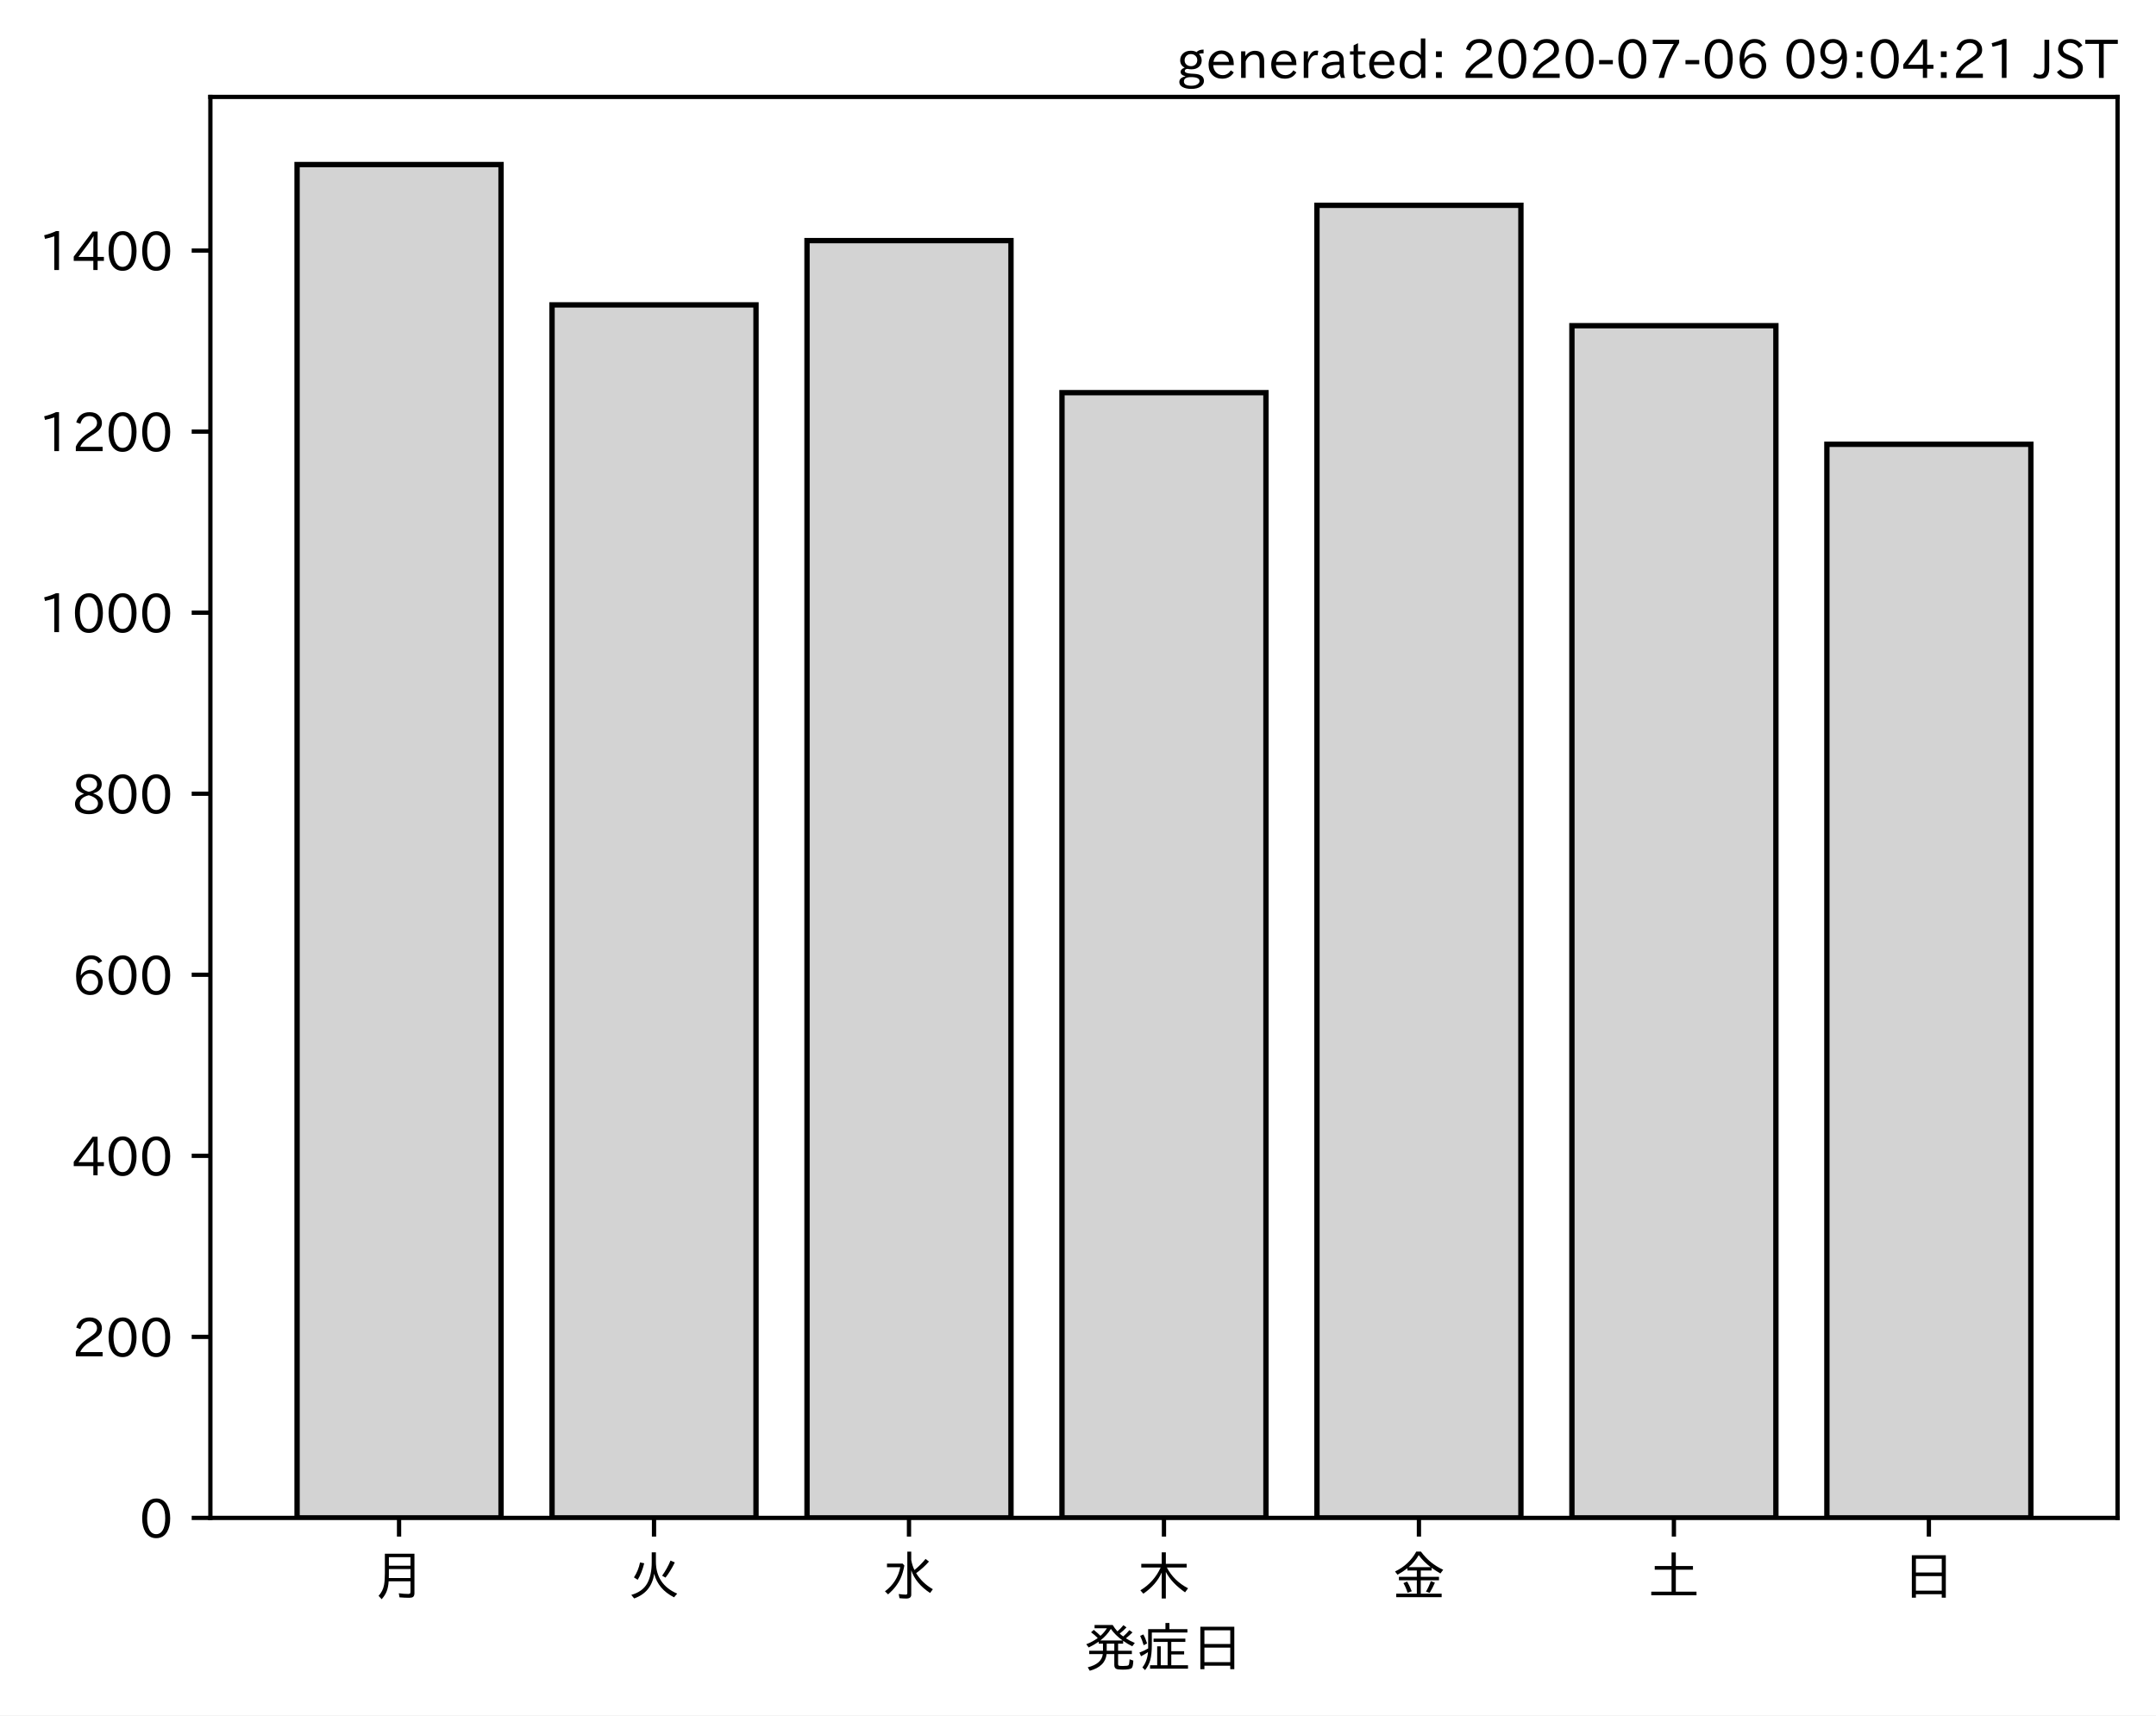
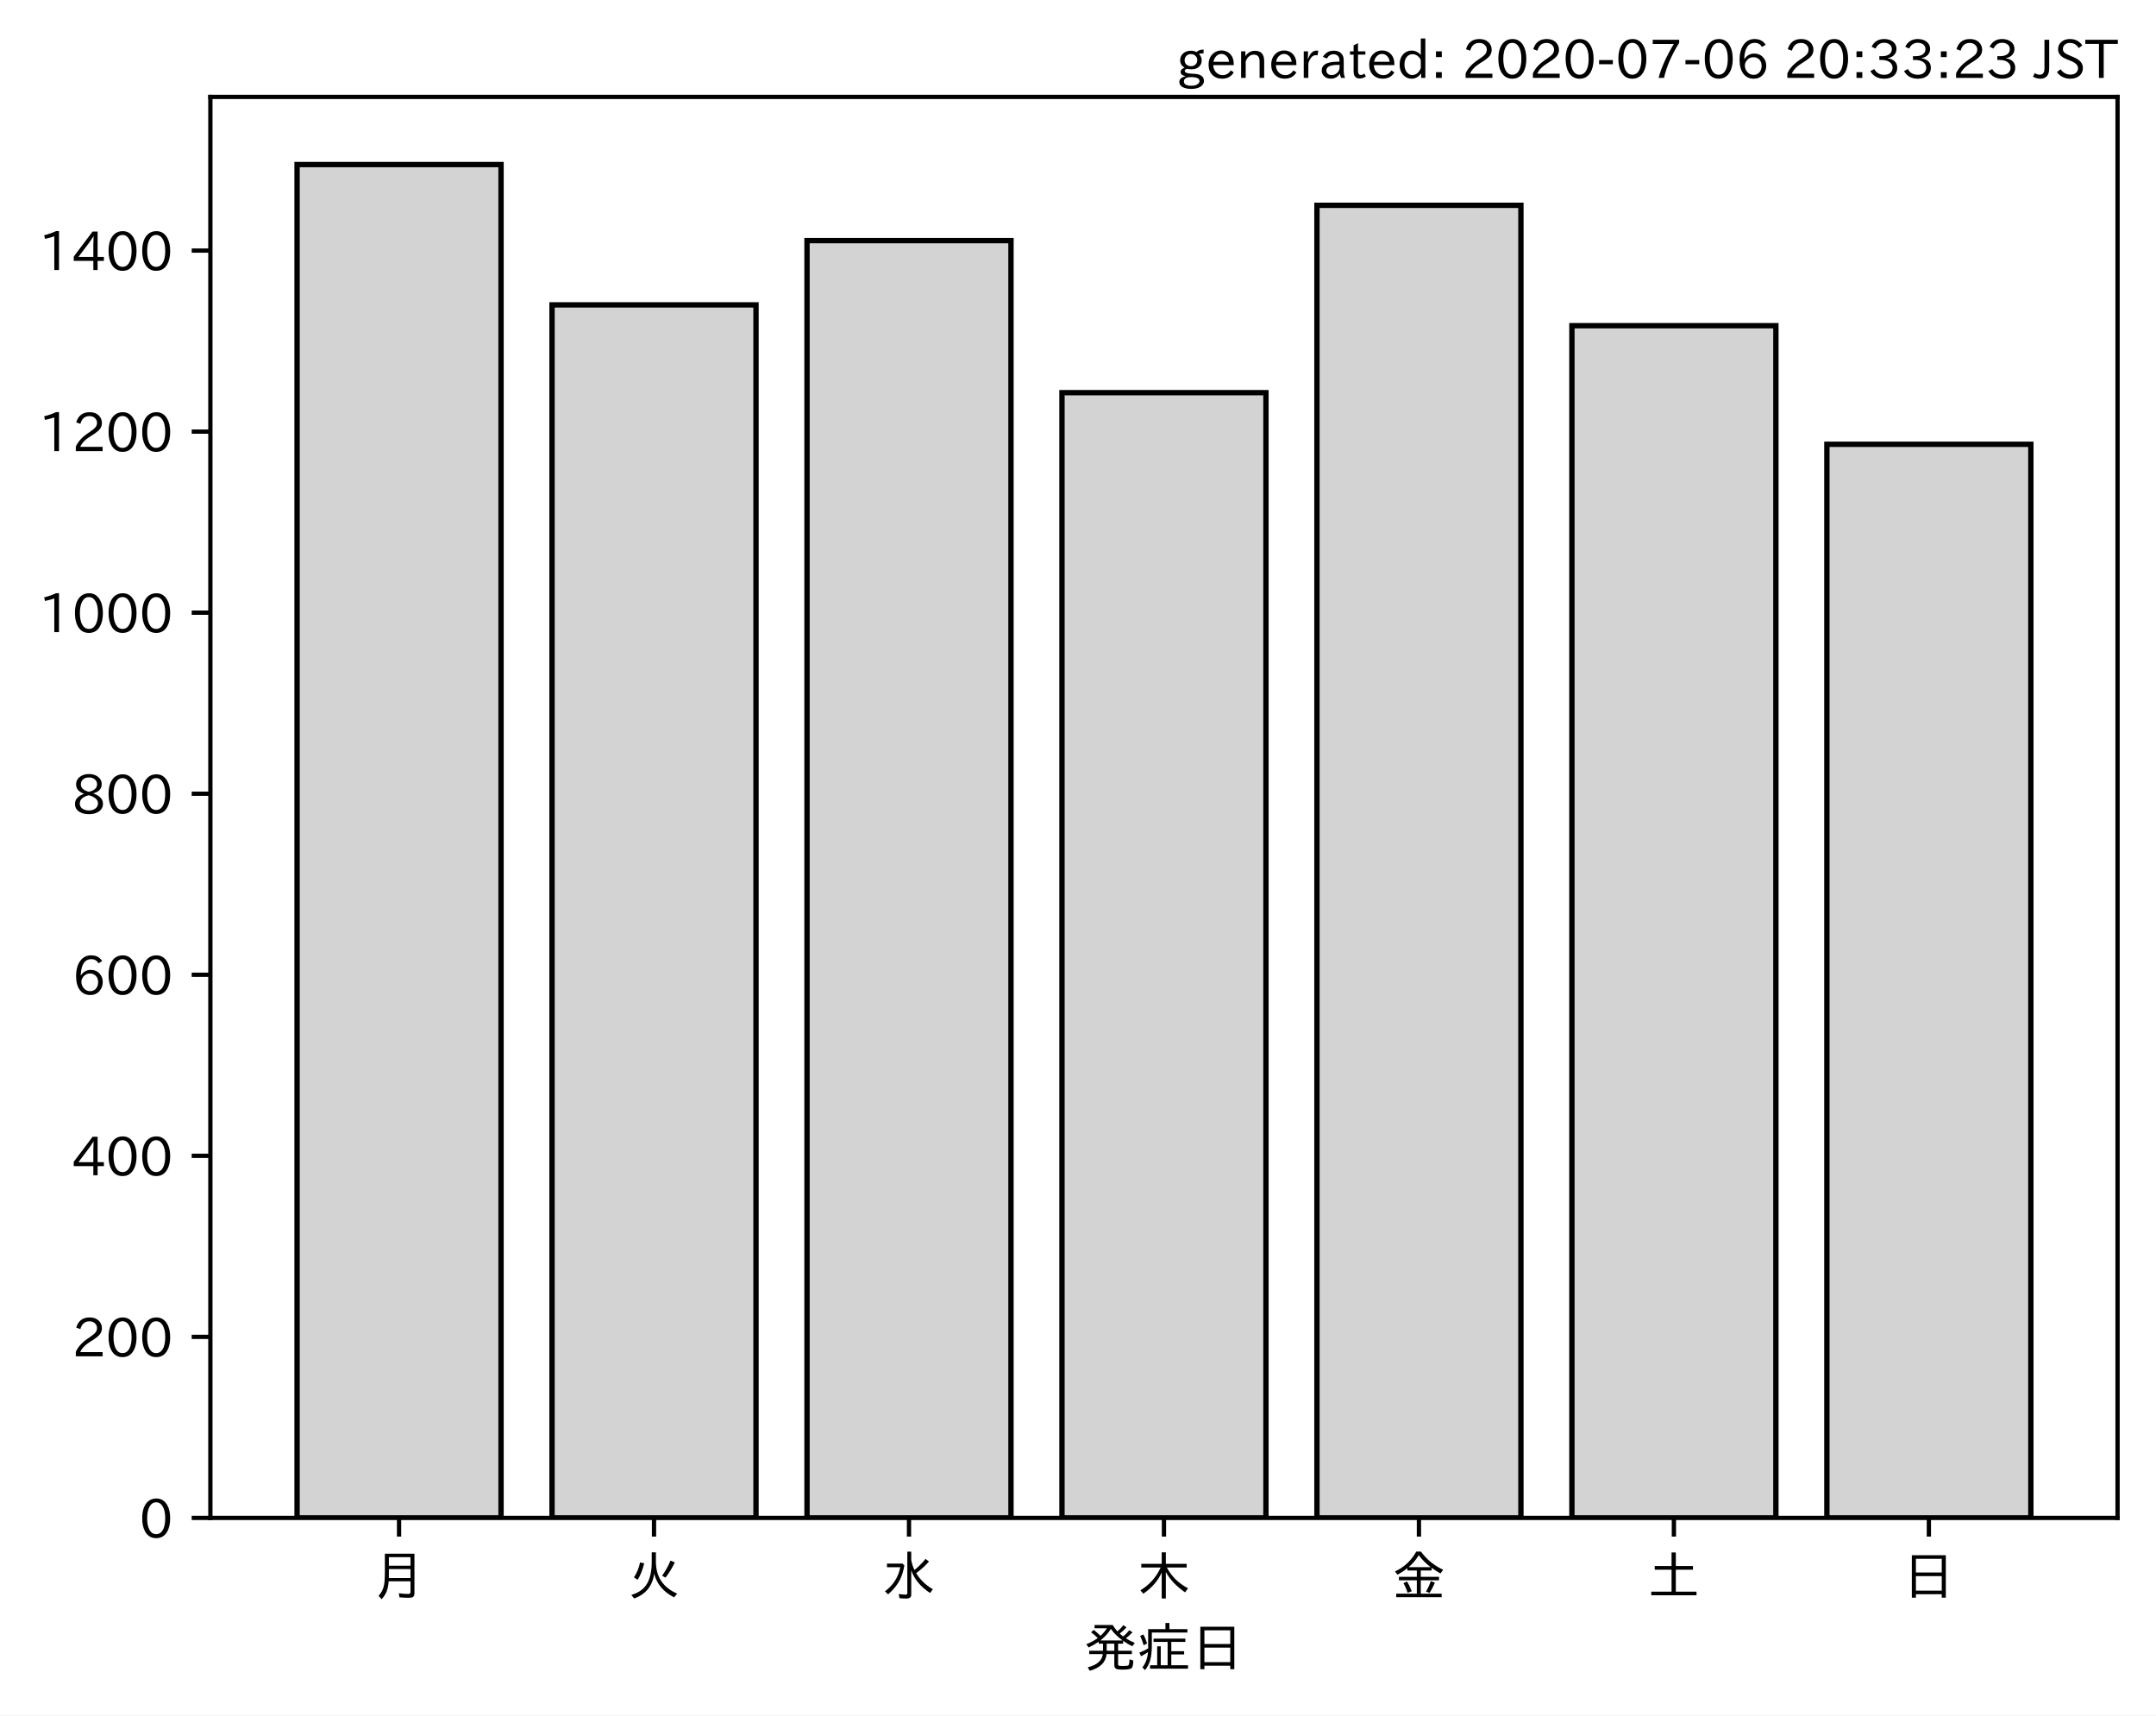
<svg xmlns="http://www.w3.org/2000/svg" xmlns:xlink="http://www.w3.org/1999/xlink" height="321.24pt" version="1.1" viewBox="0 0 403.714 321.24" width="403.714pt">
  <defs>
    <style type="text/css">
*{stroke-linecap:butt;stroke-linejoin:round;}
  </style>
  </defs>
  <g id="figure_1">
    <g id="patch_1">
      <path d="M 0 321.24  L 403.714 321.24  L 403.714 0  L 0 0  z " style="fill:#ffffff;" />
    </g>
    <g id="axes_1">
      <g id="patch_2">
        <path d="M 39.394 284.259  L 396.514 284.259  L 396.514 18.147  L 39.394 18.147  z " style="fill:#ffffff;" />
      </g>
      <g id="patch_3">
-         <path clip-path="url(#p67ec5b958a)" d="M 55.626 284.259  L 93.821 284.259  L 93.821 30.819  L 55.626 30.819  z " style="fill:#d3d3d3;stroke:#000000;stroke-linejoin:miter;" />
+         <path clip-path="url(#p1defc6d21e)" d="M 55.626 284.259  L 93.821 284.259  L 93.821 30.819  L 55.626 30.819  z " style="fill:#d3d3d3;stroke:#000000;stroke-linejoin:miter;" />
      </g>
      <g id="patch_4">
-         <path clip-path="url(#p67ec5b958a)" d="M 103.37 284.259  L 141.564 284.259  L 141.564 57.095  L 103.37 57.095  z " style="fill:#d3d3d3;stroke:#000000;stroke-linejoin:miter;" />
+         <path clip-path="url(#p1defc6d21e)" d="M 103.37 284.259  L 141.564 284.259  L 141.564 57.095  L 103.37 57.095  z " style="fill:#d3d3d3;stroke:#000000;stroke-linejoin:miter;" />
      </g>
      <g id="patch_5">
-         <path clip-path="url(#p67ec5b958a)" d="M 151.113 284.259  L 189.308 284.259  L 189.308 45.059  L 151.113 45.059  z " style="fill:#d3d3d3;stroke:#000000;stroke-linejoin:miter;" />
+         <path clip-path="url(#p1defc6d21e)" d="M 151.113 284.259  L 189.308 284.259  L 189.308 45.059  L 151.113 45.059  z " style="fill:#d3d3d3;stroke:#000000;stroke-linejoin:miter;" />
      </g>
      <g id="patch_6">
-         <path clip-path="url(#p67ec5b958a)" d="M 198.856 284.259  L 237.051 284.259  L 237.051 73.539  L 198.856 73.539  z " style="fill:#d3d3d3;stroke:#000000;stroke-linejoin:miter;" />
+         <path clip-path="url(#p1defc6d21e)" d="M 198.856 284.259  L 237.051 284.259  L 237.051 73.539  L 198.856 73.539  z " style="fill:#d3d3d3;stroke:#000000;stroke-linejoin:miter;" />
      </g>
      <g id="patch_7">
-         <path clip-path="url(#p67ec5b958a)" d="M 246.6 284.259  L 284.794 284.259  L 284.794 38.447  L 246.6 38.447  z " style="fill:#d3d3d3;stroke:#000000;stroke-linejoin:miter;" />
+         <path clip-path="url(#p1defc6d21e)" d="M 246.6 284.259  L 284.794 284.259  L 284.794 38.447  L 246.6 38.447  z " style="fill:#d3d3d3;stroke:#000000;stroke-linejoin:miter;" />
      </g>
      <g id="patch_8">
-         <path clip-path="url(#p67ec5b958a)" d="M 294.343 284.259  L 332.538 284.259  L 332.538 60.994  L 294.343 60.994  z " style="fill:#d3d3d3;stroke:#000000;stroke-linejoin:miter;" />
+         <path clip-path="url(#p1defc6d21e)" d="M 294.343 284.259  L 332.538 284.259  L 332.538 60.994  L 294.343 60.994  z " style="fill:#d3d3d3;stroke:#000000;stroke-linejoin:miter;" />
      </g>
      <g id="patch_9">
-         <path clip-path="url(#p67ec5b958a)" d="M 342.086 284.259  L 380.281 284.259  L 380.281 83.202  L 342.086 83.202  z " style="fill:#d3d3d3;stroke:#000000;stroke-linejoin:miter;" />
+         <path clip-path="url(#p1defc6d21e)" d="M 342.086 284.259  L 380.281 284.259  L 380.281 83.202  L 342.086 83.202  z " style="fill:#d3d3d3;stroke:#000000;stroke-linejoin:miter;" />
      </g>
      <g id="matplotlib.axis_1">
        <g id="xtick_1">
          <g id="line2d_1">
            <defs>
-               <path d="M 0 0  L 0 3.5  " id="m987a2508d4" style="stroke:#000000;stroke-width:0.8;" />
-             </defs>
-             <g>
-               <use style="stroke:#000000;stroke-width:0.8;" x="74.724" xlink:href="#m987a2508d4" y="284.259" />
+               <path d="M 0 0  L 0 3.5  " id="m25c1393488" style="stroke:#000000;stroke-width:0.8;" />
+             </defs>
+             <g>
+               <use style="stroke:#000000;stroke-width:0.8;" x="74.724" xlink:href="#m25c1393488" y="284.259" />
            </g>
          </g>
          <g id="text_1">
            <defs>
              <path d="M 78.812 77.875  L 78.812 4  Q 78.812 -1.219 76.078 -3.172  Q 73.969 -4.688 68.797 -4.688  Q 60.844 -4.688 50.828 -3.859  L 49.516 3.812  Q 58.594 2.484 67.094 2.484  Q 70.359 2.484 71.047 4.109  Q 71.391 4.891 71.391 6.844  L 71.391 26.125  L 30.516 26.125  Q 29.781 14.938 26.812 7.422  Q 24.031 0.094 17.438 -7.375  L 11.625 -0.984  Q 19.672 7.422 21.922 19.438  Q 23.438 27.688 23.438 41.406  L 23.438 77.875  z M 30.953 71.391  L 30.953 55.328  L 71.391 55.328  L 71.391 71.391  z M 30.953 49.125  L 30.953 39.938  Q 30.953 35.75 30.859 33.547  L 30.859 32.328  L 71.391 32.328  L 71.391 49.125  z " id="IPAexGothic-26376" />
            </defs>
            <g transform="translate(69.7238 298.7493)scale(0.1 -0.1)">
              <use xlink:href="#IPAexGothic-26376" />
            </g>
          </g>
        </g>
        <g id="xtick_2">
          <g id="line2d_2">
            <g>
-               <use style="stroke:#000000;stroke-width:0.8;" x="122.467" xlink:href="#m987a2508d4" y="284.259" />
+               <use style="stroke:#000000;stroke-width:0.8;" x="122.467" xlink:href="#m25c1393488" y="284.259" />
            </g>
          </g>
          <g id="text_2">
            <defs>
              <path d="M 53.516 80.422  L 53.516 63.188  Q 53.516 20.359 93.406 3.078  L 87.5 -3.812  Q 57.672 11.328 50.297 40.375  Q 45.359 5.672 12.797 -5.906  L 7.422 0.688  Q 28.859 6.844 37.406 22.609  Q 45.703 37.844 45.703 62.016  L 45.703 80.422  z M 12.406 33.5  Q 20.703 46.141 23.828 61.531  L 31.641 59.906  Q 27 41.312 19.438 29  z M 65.141 36.625  Q 74.656 50.047 80.906 64.984  L 88.922 61.531  Q 81.109 45.406 71.531 33.109  z " id="IPAexGothic-28779" />
            </defs>
            <g transform="translate(117.4671 298.7493)scale(0.1 -0.1)">
              <use xlink:href="#IPAexGothic-28779" />
            </g>
          </g>
        </g>
        <g id="xtick_3">
          <g id="line2d_3">
            <g>
-               <use style="stroke:#000000;stroke-width:0.8;" x="170.21" xlink:href="#m987a2508d4" y="284.259" />
+               <use style="stroke:#000000;stroke-width:0.8;" x="170.21" xlink:href="#m25c1393488" y="284.259" />
            </g>
          </g>
          <g id="text_3">
            <defs>
              <path d="M 54.203 65.922  Q 56.156 55.562 60.203 47.312  Q 71.578 56.453 81 68.109  L 87.406 63.188  Q 77.25 51.516 63.375 41.406  Q 75 22.609 94.672 11.375  L 89.5 4.297  Q 62.75 21.781 54.203 46.781  L 54.203 0.984  Q 54.203 -6.109 44.875 -6.109  Q 38.812 -6.109 32.172 -5.422  L 30.766 2.391  Q 38.422 1.219 44 1.219  Q 46.875 1.219 46.875 4.109  L 46.875 81.688  L 54.203 81.688  z M 8.797 59.281  L 38.094 59.281  L 41.359 55.766  Q 38.672 41.219 34.078 31.297  Q 26.656 15.375 10.891 1.703  L 4.984 7.422  Q 28.266 24.656 33.688 52.594  L 8.797 52.594  z " id="IPAexGothic-27700" />
            </defs>
            <g transform="translate(165.2104 298.7493)scale(0.1 -0.1)">
              <use xlink:href="#IPAexGothic-27700" />
            </g>
          </g>
        </g>
        <g id="xtick_4">
          <g id="line2d_4">
            <g>
-               <use style="stroke:#000000;stroke-width:0.8;" x="217.954" xlink:href="#m987a2508d4" y="284.259" />
+               <use style="stroke:#000000;stroke-width:0.8;" x="217.954" xlink:href="#m25c1393488" y="284.259" />
            </g>
          </g>
          <g id="text_4">
            <defs>
              <path d="M 55.422 52  Q 68.5 27 95.125 13.094  L 89.5 5.516  Q 64.594 22.797 53.516 43.703  L 53.516 -6  L 45.797 -6  L 45.797 42.672  Q 35.5 19.578 11.422 2.984  L 5.812 9.281  Q 31.453 24.75 43.797 52  L 7.516 52  L 7.516 58.891  L 45.797 58.891  L 45.797 80.469  L 53.516 80.469  L 53.516 58.891  L 92.531 58.891  L 92.531 52  z " id="IPAexGothic-26408" />
            </defs>
            <g transform="translate(212.9538 298.7493)scale(0.1 -0.1)">
              <use xlink:href="#IPAexGothic-26408" />
            </g>
          </g>
        </g>
        <g id="xtick_5">
          <g id="line2d_5">
            <g>
-               <use style="stroke:#000000;stroke-width:0.8;" x="265.697" xlink:href="#m987a2508d4" y="284.259" />
+               <use style="stroke:#000000;stroke-width:0.8;" x="265.697" xlink:href="#m25c1393488" y="284.259" />
            </g>
          </g>
          <g id="text_5">
            <defs>
              <path d="M 53.469 46.391  L 53.469 34.516  L 87.547 34.516  L 87.547 28.125  L 53.469 28.125  L 53.469 2.984  L 92.531 2.984  L 92.531 -3.516  L 7.516 -3.516  L 7.516 2.984  L 46.047 2.984  L 46.047 28.125  L 12.547 28.125  L 12.547 34.516  L 46.047 34.516  L 46.047 46.391  L 28.422 46.391  L 28.422 50.688  Q 19.734 43.891 9.906 38.531  L 5.219 44.578  Q 31.344 56.984 45.016 81.781  L 53.766 81.781  Q 70.359 59.234 95.453 47.797  L 90.234 40.828  Q 81.547 45.844 73.641 51.469  L 73.641 46.391  z M 72.016 52.688  Q 59.078 62.406 49.562 75.094  Q 42.828 63.141 30.812 52.688  z M 28.719 4.688  Q 26.078 13.719 21 22.797  L 27.875 25.688  Q 31.938 19.188 36.531 7.516  z M 63.188 6.891  Q 68.797 16.406 72.219 26.516  L 79.891 23.578  Q 75.922 14.156 70.125 4.5  z " id="IPAexGothic-37329" />
            </defs>
            <g transform="translate(260.6971 298.7493)scale(0.1 -0.1)">
              <use xlink:href="#IPAexGothic-37329" />
            </g>
          </g>
        </g>
        <g id="xtick_6">
          <g id="line2d_6">
            <g>
-               <use style="stroke:#000000;stroke-width:0.8;" x="313.44" xlink:href="#m987a2508d4" y="284.259" />
+               <use style="stroke:#000000;stroke-width:0.8;" x="313.44" xlink:href="#m25c1393488" y="284.259" />
            </g>
          </g>
          <g id="text_6">
            <defs>
              <path d="M 45.609 54.781  L 45.609 80.172  L 53.609 80.172  L 53.609 54.781  L 85.688 54.781  L 85.688 47.906  L 53.609 47.906  L 53.609 6.781  L 92.328 6.781  L 92.328 0  L 7.625 0  L 7.625 6.781  L 45.609 6.781  L 45.609 47.906  L 14.109 47.906  L 14.109 54.781  z " id="IPAexGothic-22303" />
            </defs>
            <g transform="translate(308.4404 298.7493)scale(0.1 -0.1)">
              <use xlink:href="#IPAexGothic-22303" />
            </g>
          </g>
        </g>
        <g id="xtick_7">
          <g id="line2d_7">
            <g>
-               <use style="stroke:#000000;stroke-width:0.8;" x="361.184" xlink:href="#m987a2508d4" y="284.259" />
+               <use style="stroke:#000000;stroke-width:0.8;" x="361.184" xlink:href="#m25c1393488" y="284.259" />
            </g>
          </g>
          <g id="text_7">
            <defs>
              <path d="M 81.734 75  L 81.734 -4.5  L 74.125 -4.5  L 74.125 2  L 25.734 2  L 25.734 -4.5  L 18.109 -4.5  L 18.109 75  z M 25.734 68.312  L 25.734 42.672  L 74.125 42.672  L 74.125 68.312  z M 25.734 35.891  L 25.734 8.688  L 74.125 8.688  L 74.125 35.891  z " id="IPAexGothic-26085" />
            </defs>
            <g transform="translate(356.1837 298.7493)scale(0.1 -0.1)">
              <use xlink:href="#IPAexGothic-26085" />
            </g>
          </g>
        </g>
        <g id="text_8">
          <defs>
            <path d="M 73.734 56.844  Q 80.609 62.75 85.203 68.609  L 91.109 64.406  Q 84.469 57.812 78.719 53.328  Q 85.938 48.688 95.406 44.625  L 90.625 38.375  Q 81.734 42.781 73.531 48.641  L 73.531 43.312  L 64.109 43.312  L 64.109 29.984  L 89.891 29.984  L 89.891 23.781  L 64.109 23.781  L 64.109 5.609  Q 64.109 2.484 65.719 2.047  Q 67.391 1.469 73.094 1.469  Q 82.125 1.469 83.594 2.984  Q 85.062 4.438 85.5 11.969  Q 85.5 13.484 85.594 14.062  L 92.625 11.578  Q 92.188 0.391 89.703 -2.203  Q 87.062 -5.328 72.609 -5.328  Q 63.812 -5.328 60.938 -4  Q 57.031 -2.344 57.031 3.328  L 57.031 23.781  L 42.578 23.781  Q 40.188 0.531 11.078 -7.422  L 7.281 -0.984  Q 33.25 5.422 35.5 23.781  L 10.016 23.781  L 10.016 29.984  L 35.797 29.984  L 35.797 43.312  L 27.781 43.312  L 27.781 47.016  Q 19.734 41.359 9.078 36.188  L 4.5 42.188  Q 16.312 46.734 25.984 53.812  Q 19.828 60.156 13.484 64.594  L 18.609 69.141  Q 26.516 62.594 31.109 58.016  Q 38.031 64.062 43.172 72.125  L 20.062 72.125  L 20.062 78.219  L 54 78.219  Q 58.203 71.344 62.891 66.312  Q 69.094 71.625 74.031 77.938  L 79.828 73.734  Q 74.172 67.625 67.094 62.203  Q 70.406 59.078 73.734 56.844  z M 57.031 43.312  L 42.781 43.312  L 42.781 29.984  L 57.031 29.984  z M 30.906 49.312  L 72.516 49.312  Q 58.688 59.281 50.594 71  Q 43.219 58.891 30.906 49.312  z " id="IPAexGothic-30330" />
            <path d="M 63.719 2.875  L 95.016 2.875  L 95.016 -3.516  L 23.969 -3.516  L 23.969 2.875  L 37.312 2.875  L 37.312 38.281  L 44 38.281  L 44 2.875  L 56.844 2.875  L 56.844 46.578  L 30.516 46.578  L 30.516 52.781  L 90.047 52.781  L 90.047 46.578  L 63.719 46.578  L 63.719 29.203  L 87.797 29.203  L 87.797 23.094  L 63.719 23.094  z M 60.203 70.516  L 93.891 70.516  L 93.891 64.109  L 27.297 64.109  L 27.297 41.406  Q 27.297 23.141 24.219 12.203  Q 21.391 2.25 14.594 -6.203  L 9.625 -1.172  Q 18.75 10.359 20.125 27.484  Q 15.438 24.125 7.078 19.734  L 4 26.609  Q 12.312 29.594 20.406 34.328  L 20.406 37.891  L 20.406 70.516  L 52.781 70.516  L 52.781 81.984  L 60.203 81.984  z M 12.016 40.375  Q 8.891 50.781 5.422 57.906  L 11.375 60.594  Q 15.234 53.859 18.406 43.703  z " id="IPAexGothic-30151" />
          </defs>
          <g transform="translate(202.9538 312.1399)scale(0.1 -0.1)">
            <use xlink:href="#IPAexGothic-30330" />
            <use x="100" xlink:href="#IPAexGothic-30151" />
            <use x="200" xlink:href="#IPAexGothic-26085" />
          </g>
        </g>
      </g>
      <g id="matplotlib.axis_2">
        <g id="ytick_1">
          <g id="line2d_8">
            <defs>
-               <path d="M 0 0  L -3.5 0  " id="m319dfed173" style="stroke:#000000;stroke-width:0.8;" />
-             </defs>
-             <g>
-               <use style="stroke:#000000;stroke-width:0.8;" x="39.394" xlink:href="#m319dfed173" y="284.259" />
+               <path d="M 0 0  L -3.5 0  " id="me71c2ab17c" style="stroke:#000000;stroke-width:0.8;" />
+             </defs>
+             <g>
+               <use style="stroke:#000000;stroke-width:0.8;" x="39.394" xlink:href="#me71c2ab17c" y="284.259" />
            </g>
          </g>
          <g id="text_9">
            <defs>
              <path d="M 31.844 73.828  Q 45.016 73.828 52.094 61.625  Q 57.719 51.953 57.719 36.625  Q 57.719 21.438 52.094 11.578  Q 45.125 -0.484 31.5 -0.484  Q 17.922 -0.484 10.938 11.578  Q 5.328 21.438 5.328 36.719  Q 5.328 58.016 15.625 67.719  Q 22.172 73.828 31.844 73.828  z M 31.5 66.656  Q 23.688 66.656 19.188 58.734  Q 14.594 50.734 14.594 36.625  Q 14.594 22.75 19.094 14.797  Q 23.641 6.984 31.5 6.984  Q 40.922 6.984 45.453 18.016  Q 48.438 25.344 48.438 37.109  Q 48.438 50.875 43.844 58.734  Q 39.203 66.656 31.5 66.656  z " id="IPAexGothic-48" />
            </defs>
            <g transform="translate(26.09531 288.0039)scale(0.1 -0.1)">
              <use xlink:href="#IPAexGothic-48" />
            </g>
          </g>
        </g>
        <g id="ytick_2">
          <g id="line2d_9">
            <g>
-               <use style="stroke:#000000;stroke-width:0.8;" x="39.394" xlink:href="#m319dfed173" y="250.354" />
+               <use style="stroke:#000000;stroke-width:0.8;" x="39.394" xlink:href="#me71c2ab17c" y="250.354" />
            </g>
          </g>
          <g id="text_10">
            <defs>
              <path d="M 57.172 0.984  L 6.984 0.984  L 6.984 9.281  Q 12.891 23.047 29.594 34.422  L 32.375 36.281  Q 40.922 42.141 43.609 45.406  Q 46.688 49.266 46.688 53.812  Q 46.688 58.938 43.062 62.547  Q 39.062 66.547 32.562 66.547  Q 19.531 66.547 15.484 52  L 7.766 54.781  Q 13.328 73.828 33.062 73.828  Q 43.844 73.828 50.25 67.438  Q 55.859 61.672 55.859 53.516  Q 55.859 47.469 52.25 42.531  Q 48.922 37.75 36.969 30.281  L 34.859 29  Q 19.625 19.578 15.281 8.891  L 57.172 8.891  z " id="IPAexGothic-50" />
            </defs>
            <g transform="translate(13.49844 254.0989)scale(0.1 -0.1)">
              <use xlink:href="#IPAexGothic-50" />
              <use x="62.988" xlink:href="#IPAexGothic-48" />
              <use x="125.977" xlink:href="#IPAexGothic-48" />
            </g>
          </g>
        </g>
        <g id="ytick_3">
          <g id="line2d_10">
            <g>
-               <use style="stroke:#000000;stroke-width:0.8;" x="39.394" xlink:href="#m319dfed173" y="216.449" />
+               <use style="stroke:#000000;stroke-width:0.8;" x="39.394" xlink:href="#me71c2ab17c" y="216.449" />
            </g>
          </g>
          <g id="text_11">
            <defs>
              <path d="M 59.578 18.109  L 47.797 18.109  L 47.797 0.984  L 39.797 0.984  L 39.797 18.109  L 3.078 18.109  L 3.078 26.125  L 38.375 73.094  L 47.797 73.094  L 47.797 25.531  L 59.578 25.531  z M 40.281 64.203  L 39.984 64.203  Q 35.594 57.125 31.297 51.312  L 11.859 25.531  L 39.797 25.531  L 39.797 49.125  Q 39.797 54.391 40.281 64.203  z " id="IPAexGothic-52" />
            </defs>
            <g transform="translate(13.49844 220.1939)scale(0.1 -0.1)">
              <use xlink:href="#IPAexGothic-52" />
              <use x="62.988" xlink:href="#IPAexGothic-48" />
              <use x="125.977" xlink:href="#IPAexGothic-48" />
            </g>
          </g>
        </g>
        <g id="ytick_4">
          <g id="line2d_11">
            <g>
-               <use style="stroke:#000000;stroke-width:0.8;" x="39.394" xlink:href="#m319dfed173" y="182.544" />
+               <use style="stroke:#000000;stroke-width:0.8;" x="39.394" xlink:href="#me71c2ab17c" y="182.544" />
            </g>
          </g>
          <g id="text_12">
            <defs>
              <path d="M 16.5 36.375  Q 23.578 46.578 34.906 46.578  Q 45.406 46.578 51.812 39.266  Q 57.422 32.906 57.422 23.781  Q 57.422 13.812 51.125 6.781  Q 44.578 -0.484 34.031 -0.484  Q 21.484 -0.484 14.406 9.078  Q 7.516 18.406 7.516 34.812  Q 7.516 53.516 15.828 64.203  Q 23.344 73.828 35.5 73.828  Q 49.859 73.828 56.391 62.891  L 49.219 58.984  Q 45.219 66.656 35.938 66.656  Q 17.484 66.656 16.109 36.375  z M 33.453 39.797  Q 26.312 39.797 21.625 34.469  Q 17.438 29.688 17.438 24.078  Q 17.438 18.062 21.141 13.188  Q 26.125 6.688 33.734 6.688  Q 41.703 6.688 45.953 13.188  Q 48.828 17.625 48.828 23.484  Q 48.828 30.375 45.016 34.812  Q 40.625 39.797 33.453 39.797  z " id="IPAexGothic-54" />
            </defs>
            <g transform="translate(13.49844 186.2889)scale(0.1 -0.1)">
              <use xlink:href="#IPAexGothic-54" />
              <use x="62.988" xlink:href="#IPAexGothic-48" />
              <use x="125.977" xlink:href="#IPAexGothic-48" />
            </g>
          </g>
        </g>
        <g id="ytick_5">
          <g id="line2d_12">
            <g>
-               <use style="stroke:#000000;stroke-width:0.8;" x="39.394" xlink:href="#m319dfed173" y="148.639" />
+               <use style="stroke:#000000;stroke-width:0.8;" x="39.394" xlink:href="#me71c2ab17c" y="148.639" />
            </g>
          </g>
          <g id="text_13">
            <defs>
              <path d="M 39.703 37.891  Q 57.812 31.734 57.812 18.703  Q 57.812 8.453 48.438 3.078  Q 41.609 -0.875 31.5 -0.875  Q 21.344 -0.875 14.5 3.078  Q 5.422 8.297 5.422 18.406  Q 5.422 31.062 22.016 37.203  L 22.016 37.5  Q 7.516 42.719 7.516 54.828  Q 7.516 64.062 15.328 69.625  Q 21.969 74.312 31.547 74.312  Q 42.234 74.312 48.922 68.797  Q 55.516 63.578 55.516 55.719  Q 55.516 42.281 39.703 38.188  z M 31.594 41.016  Q 46.828 44.625 46.828 55.125  Q 46.828 61.188 41.797 64.844  Q 37.703 67.922 31.5 67.922  Q 25.094 67.922 20.797 64.5  Q 16.406 60.891 16.406 55.031  Q 16.406 49.219 21.094 45.703  Q 23.344 43.891 26.906 42.531  Q 31 40.875 31.594 41.016  z M 30.906 34.516  Q 14.406 30.172 14.406 19  Q 14.406 12.109 20.516 8.688  Q 25.094 6.109 31.391 6.109  Q 40.234 6.109 45.016 10.891  Q 48.531 14.406 48.531 19.531  Q 48.531 24.906 43.656 28.906  Q 40.766 31.156 36.719 32.812  Q 31.984 34.719 30.906 34.516  z " id="IPAexGothic-56" />
            </defs>
            <g transform="translate(13.49844 152.3839)scale(0.1 -0.1)">
              <use xlink:href="#IPAexGothic-56" />
              <use x="62.988" xlink:href="#IPAexGothic-48" />
              <use x="125.977" xlink:href="#IPAexGothic-48" />
            </g>
          </g>
        </g>
        <g id="ytick_6">
          <g id="line2d_13">
            <g>
-               <use style="stroke:#000000;stroke-width:0.8;" x="39.394" xlink:href="#m319dfed173" y="114.734" />
+               <use style="stroke:#000000;stroke-width:0.8;" x="39.394" xlink:href="#me71c2ab17c" y="114.734" />
            </g>
          </g>
          <g id="text_14">
            <defs>
              <path d="M 38.484 0.984  L 29.688 0.984  L 29.688 64.109  Q 21.438 61.281 12.312 59.328  L 10.688 66.109  Q 23.734 69.391 32.906 73.922  L 38.484 73.922  z " id="IPAexGothic-49" />
            </defs>
            <g transform="translate(7.2 118.4789)scale(0.1 -0.1)">
              <use xlink:href="#IPAexGothic-49" />
              <use x="62.988" xlink:href="#IPAexGothic-48" />
              <use x="125.977" xlink:href="#IPAexGothic-48" />
              <use x="188.965" xlink:href="#IPAexGothic-48" />
            </g>
          </g>
        </g>
        <g id="ytick_7">
          <g id="line2d_14">
            <g>
-               <use style="stroke:#000000;stroke-width:0.8;" x="39.394" xlink:href="#m319dfed173" y="80.829" />
+               <use style="stroke:#000000;stroke-width:0.8;" x="39.394" xlink:href="#me71c2ab17c" y="80.829" />
            </g>
          </g>
          <g id="text_15">
            <g transform="translate(7.2 84.57384)scale(0.1 -0.1)">
              <use xlink:href="#IPAexGothic-49" />
              <use x="62.988" xlink:href="#IPAexGothic-50" />
              <use x="125.977" xlink:href="#IPAexGothic-48" />
              <use x="188.965" xlink:href="#IPAexGothic-48" />
            </g>
          </g>
        </g>
        <g id="ytick_8">
          <g id="line2d_15">
            <g>
-               <use style="stroke:#000000;stroke-width:0.8;" x="39.394" xlink:href="#m319dfed173" y="46.924" />
+               <use style="stroke:#000000;stroke-width:0.8;" x="39.394" xlink:href="#me71c2ab17c" y="46.924" />
            </g>
          </g>
          <g id="text_16">
            <g transform="translate(7.2 50.66882)scale(0.1 -0.1)">
              <use xlink:href="#IPAexGothic-49" />
              <use x="62.988" xlink:href="#IPAexGothic-52" />
              <use x="125.977" xlink:href="#IPAexGothic-48" />
              <use x="188.965" xlink:href="#IPAexGothic-48" />
            </g>
          </g>
        </g>
      </g>
      <g id="patch_10">
        <path d="M 39.394 284.259  L 39.394 18.147  " style="fill:none;stroke:#000000;stroke-linecap:square;stroke-linejoin:miter;stroke-width:0.8;" />
      </g>
      <g id="patch_11">
        <path d="M 396.514 284.259  L 396.514 18.147  " style="fill:none;stroke:#000000;stroke-linecap:square;stroke-linejoin:miter;stroke-width:0.8;" />
      </g>
      <g id="patch_12">
        <path d="M 39.394 284.259  L 396.514 284.259  " style="fill:none;stroke:#000000;stroke-linecap:square;stroke-linejoin:miter;stroke-width:0.8;" />
      </g>
      <g id="patch_13">
        <path d="M 39.394 18.147  L 396.514 18.147  " style="fill:none;stroke:#000000;stroke-linecap:square;stroke-linejoin:miter;stroke-width:0.8;" />
      </g>
    </g>
    <g id="text_17">
      <defs>
        <path d="M 20.797 17.969  Q 15.719 17.531 15.719 14.062  Q 15.719 9.578 27.547 8.984  L 33.297 8.688  Q 51.609 7.766 51.609 -4.594  Q 51.609 -10.938 45.703 -14.984  Q 39.359 -19.578 28.031 -19.578  Q 17.781 -19.578 11.531 -16.062  Q 5.516 -12.641 5.516 -6.688  Q 5.516 1.312 16.797 3.859  L 16.797 4.203  Q 7.906 6.453 7.906 12.156  Q 7.906 17.438 15.531 20.266  Q 7.125 24.609 7.125 34.078  Q 7.125 41.406 12.016 46.297  Q 17.625 51.906 27.156 51.906  Q 33.203 51.906 37.844 49.266  Q 41.406 53.953 50.922 54.109  L 50.922 47.078  Q 44.344 46.922 42.234 45.906  Q 47.406 40.828 47.406 33.891  Q 47.406 27 42.719 22.266  Q 37.5 17.094 28.328 17.094  Q 24.422 17.094 20.797 17.969  z M 27.094 45.609  Q 22.016 45.609 18.703 42.281  Q 15.438 39.016 15.438 34.078  Q 15.438 29.25 18.5 26.312  Q 21.828 23 27.438 23  Q 32.719 23 35.891 26.219  Q 39.109 29.391 39.109 34.422  Q 39.109 39.016 35.891 42.188  Q 32.516 45.609 27.094 45.609  z M 27.391 2.484  Q 14.109 2.484 14.109 -5.719  Q 14.109 -13.672 28.125 -13.672  Q 37.156 -13.672 41.219 -9.469  Q 43.312 -7.516 43.312 -4.891  Q 43.312 2.484 27.391 2.484  z " id="IPAexGothic-103" />
        <path d="M 13.484 24.906  Q 13.922 16.266 18.891 11.281  Q 23.969 6.203 31.203 6.203  Q 40.719 6.203 46.297 15.094  L 51.906 11.375  Q 44.828 -0.484 30.172 -0.484  Q 19.094 -0.484 11.969 6.594  Q 4.781 13.812 4.781 25.641  Q 4.781 38.188 12.312 45.703  Q 19 52.391 29 52.391  Q 38.422 52.391 44.781 46.188  Q 51.906 38.969 51.906 26.906  L 51.906 24.906  z M 43.062 31.203  Q 42.328 37.984 38.281 41.891  Q 34.281 45.906 28.812 45.906  Q 22.469 45.906 17.969 40.484  Q 14.891 36.812 13.969 31.203  z " id="IPAexGothic-101" />
        <path d="M 52 0.984  L 43.406 0.984  L 43.406 31.891  Q 43.406 44.578 32.906 44.578  Q 22.312 44.578 17.391 31.891  L 17.391 0.984  L 8.797 0.984  L 8.797 50.781  L 16.797 50.781  L 16.797 41.797  Q 23.828 51.812 34.719 51.812  Q 52 51.812 52 32.375  z " id="IPAexGothic-110" />
        <path d="M 36.078 51.812  L 34.578 43.266  Q 32.906 43.609 31.594 43.609  Q 25.828 43.609 22.078 38.188  Q 17.391 31.344 17.391 26.172  L 17.391 0.984  L 8.797 0.984  L 8.797 50.781  L 16.891 50.781  L 16.5 35.984  L 16.703 35.984  Q 22.219 52.203 32.766 52.203  Q 34.469 52.203 36.078 51.812  z " id="IPAexGothic-114" />
        <path d="M 49.312 0.984  L 41.75 0.984  Q 39.984 4.734 39.547 8.688  L 39.203 8.688  Q 33.547 -0.391 22.312 -0.391  Q 14.594 -0.391 9.719 4.5  Q 5.422 8.797 5.422 14.984  Q 5.422 30.422 32.031 31.203  L 38.719 31.391  L 38.719 33.984  Q 38.719 39.203 35.75 42.188  Q 32.625 45.312 27.734 45.312  Q 19.344 45.312 15.141 37.156  L 7.719 40.578  Q 14.656 52 27.938 52  Q 37.109 52 42.047 46.875  Q 46.625 42.281 46.625 33.891  L 46.625 15.578  Q 46.625 6.25 49.312 0.984  z M 38.922 25.391  L 33.453 25.297  Q 14.109 24.859 14.109 14.891  Q 14.109 11.375 16.406 9.078  Q 19.234 6.297 23.828 6.297  Q 30.219 6.297 34.906 10.984  Q 38.922 15.141 38.922 21  z " id="IPAexGothic-97" />
        <path d="M 33.203 3.766  Q 27.641 -0.094 21.828 -0.094  Q 10.203 -0.094 10.203 12.984  L 10.203 44.672  L 3.422 44.672  L 3.422 50.781  L 10.203 50.781  L 10.203 61.969  L 18.406 66.062  L 18.406 50.781  L 32.234 50.781  L 32.234 44.672  L 18.406 44.672  L 18.406 14.156  Q 18.406 6.5 23.641 6.5  Q 27.156 6.5 30.328 9.188  z " id="IPAexGothic-116" />
        <path d="M 52.984 0.984  L 45.172 0.984  L 45.172 9.672  Q 38.141 -0.484 27.391 -0.484  Q 18.453 -0.484 12.312 5.812  Q 4.891 13.188 4.891 25.984  Q 4.891 38.531 12.062 45.906  Q 18.266 52.203 27.391 52.203  Q 37.25 52.203 44.484 43.891  L 44.484 74.906  L 52.984 74.906  z M 44.484 20.359  L 44.484 32.766  Q 44.484 37.703 38.375 42.281  Q 34.078 45.406 28.953 45.406  Q 23.188 45.406 19.188 41.406  Q 13.875 36.078 13.875 26.219  Q 13.875 17.328 18.266 11.719  Q 22.516 6.391 28.859 6.391  Q 36.281 6.391 41.5 13.672  Q 44.484 17.719 44.484 20.359  z " id="IPAexGothic-100" />
        <path d="M 21.391 39.984  L 10.5 39.984  L 10.5 50.781  L 21.391 50.781  z M 21.391 0.984  L 10.5 0.984  L 10.5 11.766  L 21.391 11.766  z " id="IPAexGothic-58" />
        <path id="IPAexGothic-32" />
        <path d="M 30.766 26.609  L 4.984 26.609  L 4.984 34.422  L 30.766 34.422  z " id="IPAexGothic-45" />
        <path d="M 56.203 66.609  Q 34.969 32.906 27.781 0.984  L 17.672 0.984  Q 24.703 28.656 46.094 64.5  L 6.688 64.5  L 6.688 72.406  L 56.203 72.406  z " id="IPAexGothic-55" />
-         <path d="M 46.625 36.812  Q 39.75 26.812 28.328 26.812  Q 19.578 26.812 13.234 32.125  Q 5.719 38.422 5.719 49.422  Q 5.719 59.578 12.016 66.656  Q 18.453 73.828 29.203 73.828  Q 43.75 73.828 50.641 61.719  Q 55.609 52.781 55.609 38.625  Q 55.609 19.531 47.516 9.188  Q 39.891 -0.484 27.641 -0.484  Q 13.422 -0.484 6.109 10.984  L 13.328 14.891  Q 18.062 6.688 27.391 6.688  Q 45.656 6.688 47.016 36.812  z M 29.5 66.844  Q 22.656 66.844 18.312 61.719  Q 14.406 57.078 14.406 50  Q 14.406 42.828 18.109 38.719  Q 22.406 33.797 29.781 33.797  Q 37.984 33.797 42.625 40.188  Q 45.703 44.484 45.703 49.516  Q 45.703 55.516 42.094 60.359  Q 37.109 66.844 29.5 66.844  z " id="IPAexGothic-57" />
+         <path d="M 37.203 37.797  Q 54.781 34.625 54.781 19.969  Q 54.781 11.188 48.875 5.562  Q 42.328 -0.484 30.375 -0.484  Q 12.453 -0.484 4.5 13.766  L 11.812 17.672  Q 17.328 6.891 30.281 6.891  Q 37.891 6.891 42.094 10.797  Q 46.094 14.5 46.094 20.172  Q 46.094 26.859 40.094 30.906  Q 34.625 34.578 25.688 34.578  L 21.297 34.578  L 21.297 41.703  L 25.875 41.703  Q 34.859 41.703 39.594 45.125  Q 44.672 48.734 44.672 54.828  Q 44.672 61.469 38.969 64.656  Q 35.297 66.844 30.172 66.844  Q 19.344 66.844 14.109 55.906  L 6.781 59.422  Q 14.016 73.828 30.281 73.828  Q 40.578 73.828 46.969 68.656  Q 53.375 63.578 53.375 55.219  Q 53.375 47.312 47.172 42.281  Q 43.172 39.062 37.203 38.188  z " id="IPAexGothic-51" />
        <path d="M 28.422 72.406  L 28.422 19.281  Q 28.422 -0.484 11.922 -0.484  Q 4.734 -0.484 -1.953 3.266  L 1.312 10.062  Q 5.906 6.984 10.844 6.984  Q 19.531 6.984 19.531 18.797  L 19.531 72.406  z " id="IPAexGothic-74" />
        <path d="M 45.609 56.891  Q 40.047 66.547 28.953 66.547  Q 22.703 66.547 18.953 62.641  Q 16.062 59.422 16.062 55.219  Q 16.062 50.594 19.781 47.609  Q 22.562 45.516 31 42  L 34.375 40.578  Q 45.703 36.031 49.859 30.516  Q 53.469 25.688 53.469 19.672  Q 53.469 10.062 46.391 4.5  Q 39.984 -0.484 30.172 -0.484  Q 13.766 -0.484 4.891 11.969  L 11.766 17.188  Q 18.797 7.172 30.281 7.172  Q 35.75 7.172 39.594 9.766  Q 44.391 13.234 44.391 19  Q 44.391 23.484 40.875 27  Q 37.109 30.609 27 34.469  L 24.078 35.594  Q 7.078 42.094 7.078 54.391  Q 7.078 62.594 12.594 67.922  Q 18.797 73.828 29.109 73.828  Q 44.391 73.828 52.484 61.812  z " id="IPAexGothic-83" />
        <path d="M 60.406 64.703  L 33.984 64.703  L 33.984 0.984  L 25.094 0.984  L 25.094 64.703  L -0.484 64.703  L -0.484 72.406  L 60.406 72.406  z " id="IPAexGothic-84" />
      </defs>
      <g transform="translate(220.2794 14.69063)scale(0.1 -0.1)">
        <use xlink:href="#IPAexGothic-103" />
        <use x="55.518" xlink:href="#IPAexGothic-101" />
        <use x="112.402" xlink:href="#IPAexGothic-110" />
        <use x="172.803" xlink:href="#IPAexGothic-101" />
        <use x="229.688" xlink:href="#IPAexGothic-114" />
        <use x="266.699" xlink:href="#IPAexGothic-97" />
        <use x="321.68" xlink:href="#IPAexGothic-116" />
        <use x="356.299" xlink:href="#IPAexGothic-101" />
        <use x="413.184" xlink:href="#IPAexGothic-100" />
        <use x="475.586" xlink:href="#IPAexGothic-58" />
        <use x="507.568" xlink:href="#IPAexGothic-32" />
        <use x="534.57" xlink:href="#IPAexGothic-50" />
        <use x="597.559" xlink:href="#IPAexGothic-48" />
        <use x="660.547" xlink:href="#IPAexGothic-50" />
        <use x="723.535" xlink:href="#IPAexGothic-48" />
        <use x="786.523" xlink:href="#IPAexGothic-45" />
        <use x="822.314" xlink:href="#IPAexGothic-48" />
        <use x="885.303" xlink:href="#IPAexGothic-55" />
        <use x="948.291" xlink:href="#IPAexGothic-45" />
        <use x="984.082" xlink:href="#IPAexGothic-48" />
        <use x="1047.07" xlink:href="#IPAexGothic-54" />
        <use x="1110.059" xlink:href="#IPAexGothic-32" />
-         <use x="1137.061" xlink:href="#IPAexGothic-48" />
-         <use x="1200.049" xlink:href="#IPAexGothic-57" />
+         <use x="1137.061" xlink:href="#IPAexGothic-50" />
+         <use x="1200.049" xlink:href="#IPAexGothic-48" />
        <use x="1263.037" xlink:href="#IPAexGothic-58" />
-         <use x="1295.02" xlink:href="#IPAexGothic-48" />
-         <use x="1358.008" xlink:href="#IPAexGothic-52" />
+         <use x="1295.02" xlink:href="#IPAexGothic-51" />
+         <use x="1358.008" xlink:href="#IPAexGothic-51" />
        <use x="1420.996" xlink:href="#IPAexGothic-58" />
        <use x="1452.979" xlink:href="#IPAexGothic-50" />
-         <use x="1515.967" xlink:href="#IPAexGothic-49" />
+         <use x="1515.967" xlink:href="#IPAexGothic-51" />
        <use x="1578.955" xlink:href="#IPAexGothic-32" />
        <use x="1605.957" xlink:href="#IPAexGothic-74" />
        <use x="1643.945" xlink:href="#IPAexGothic-83" />
        <use x="1702.441" xlink:href="#IPAexGothic-84" />
      </g>
    </g>
  </g>
  <defs>
-     <clipPath id="p67ec5b958a">
+     <clipPath id="p1defc6d21e">
      <rect height="266.112" width="357.12" x="39.394" y="18.147" />
    </clipPath>
  </defs>
</svg>
